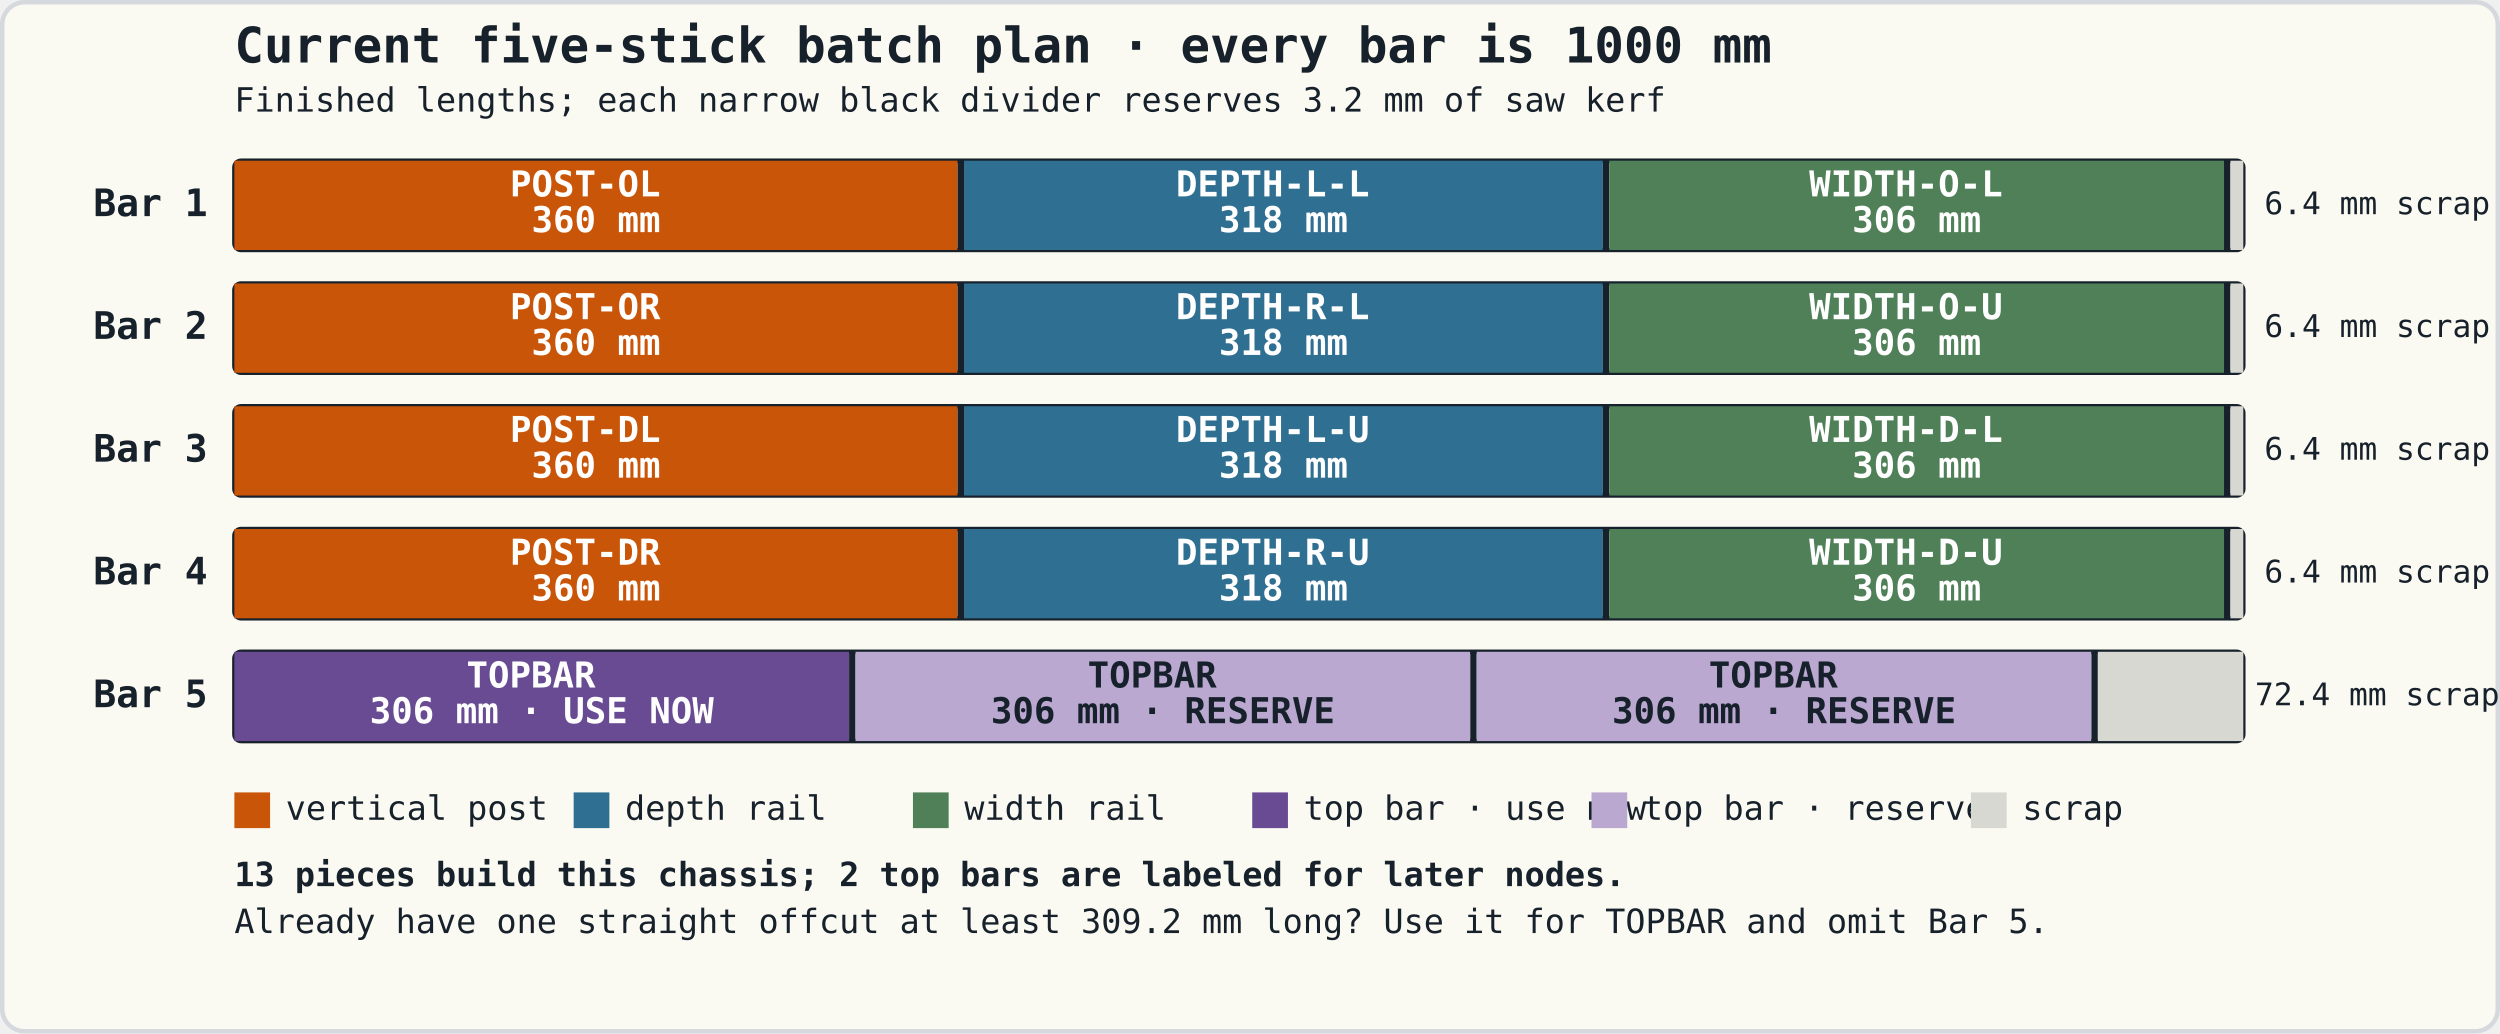
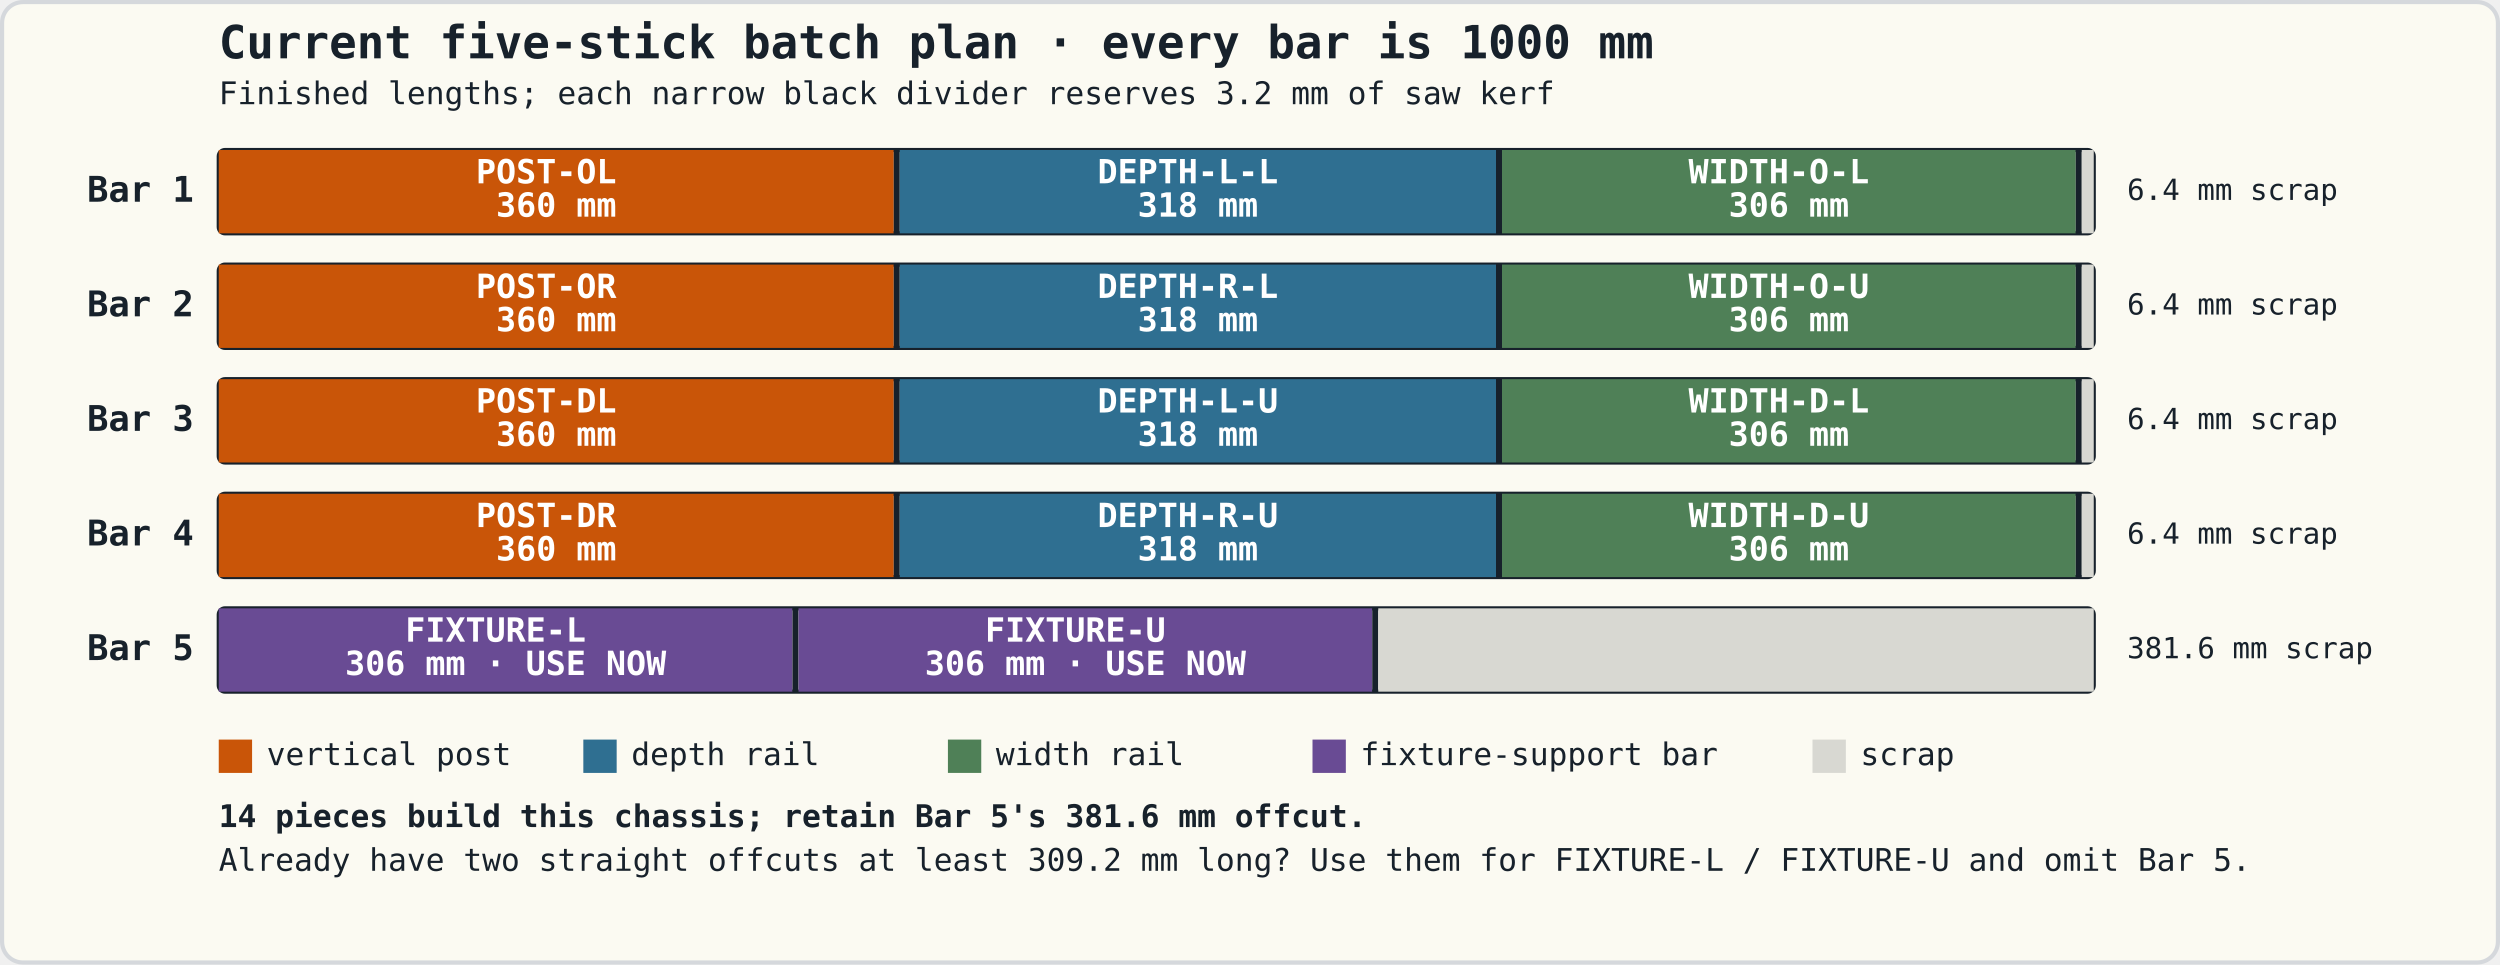
- <svg xmlns="http://www.w3.org/2000/svg" viewBox="0 0 1120 463" role="img" aria-labelledby="cut-plan-title cut-plan-desc">
+ <svg xmlns="http://www.w3.org/2000/svg" viewBox="0 0 1200 463" role="img" aria-labelledby="cut-plan-title cut-plan-desc">
  <style>
    text { font-family: ui-monospace, SFMono-Regular, Consolas, monospace; fill: #17212b; }
    .stock { fill: #f5f3e8; stroke: #17212b; stroke-width: 2; }
    .post { fill: #c95508; }
    .depth { fill: #2f6f91; }
    .width { fill: #4f8057; }
-     .topbar { fill: #694b94; }
+     .fixture { fill: #694b94; }
    .reserve { fill: #baa8d1; }
    .kerf { fill: #17212b; }
    .offcut { fill: #d8d8d2; }
    .piece-label { fill: white; font-size: 16px; font-weight: 700; text-anchor: middle; }
    .reserve-label { fill: #17212b; }
    .bar-label { font-size: 17px; font-weight: 700; text-anchor: end; dominant-baseline: middle; }
-     .remainder-label { font-size: 14px; text-anchor: middle; dominant-baseline: middle; }
+     .remainder-label { font-size: 14px; text-anchor: start; dominant-baseline: middle; }
    .legend { font-size: 15px; dominant-baseline: middle; }
  </style>
-   <rect x="1" y="1" width="1118" height="461" rx="10" fill="#fbfaf2" stroke="#d5d8dc" stroke-width="2" />
+   <rect x="1" y="1" width="1198" height="461" rx="10" fill="#fbfaf2" stroke="#d5d8dc" stroke-width="2" />
  <text x="105" y="28" font-size="22" font-weight="700">Current five-stick batch plan · every bar is 1000 mm</text>
  <text x="105" y="50" font-size="15">Finished lengths; each narrow black divider reserves 3.2 mm of saw kerf</text>
  <g class="stock-bar" data-stock-bar="1" data-stock-length-mm="1000">
    <text class="bar-label" x="93" y="92">Bar 1</text>
    <rect class="stock" x="105" y="72" width="900" height="40" rx="3" />
    <rect class="post" x="105" y="72" width="324" height="40" data-part="outer_vertical_rail" data-label="POST-OL" data-disposition="use-now" data-length-mm="360" />
    <text class="piece-label" x="267" y="88">
      <tspan x="267">POST-OL</tspan>
      <tspan x="267" dy="16">360 mm</tspan>
    </text>
    <rect class="kerf" x="429" y="72" width="2.88" height="40" data-kind="kerf" data-length-mm="3.2" />
    <rect class="depth" x="431.88" y="72" width="286.2" height="40" data-part="outer_depth_rail" data-label="DEPTH-L-L" data-disposition="use-now" data-length-mm="318" />
    <text class="piece-label" x="574.98" y="88">
      <tspan x="574.98">DEPTH-L-L</tspan>
      <tspan x="574.98" dy="16">318 mm</tspan>
    </text>
    <rect class="kerf" x="718.08" y="72" width="2.88" height="40" data-kind="kerf" data-length-mm="3.2" />
    <rect class="width" x="720.96" y="72" width="275.4" height="40" data-part="outer_width_rail" data-label="WIDTH-O-L" data-disposition="use-now" data-length-mm="306" />
    <text class="piece-label" x="858.66" y="88">
      <tspan x="858.66">WIDTH-O-L</tspan>
      <tspan x="858.66" dy="16">306 mm</tspan>
    </text>
    <rect class="kerf" x="996.36" y="72" width="2.88" height="40" data-kind="kerf" data-length-mm="3.2" />
    <rect class="offcut" x="999.24" y="72" width="5.76" height="40" data-kind="offcut" data-length-mm="6.4" />
-     <text class="remainder-label" x="1065" y="92">6.4 mm scrap</text>
+     <text class="remainder-label" x="1021" y="92">6.4 mm scrap</text>
  </g>
  <g class="stock-bar" data-stock-bar="2" data-stock-length-mm="1000">
    <text class="bar-label" x="93" y="147">Bar 2</text>
    <rect class="stock" x="105" y="127" width="900" height="40" rx="3" />
    <rect class="post" x="105" y="127" width="324" height="40" data-part="outer_vertical_rail" data-label="POST-OR" data-disposition="use-now" data-length-mm="360" />
    <text class="piece-label" x="267" y="143">
      <tspan x="267">POST-OR</tspan>
      <tspan x="267" dy="16">360 mm</tspan>
    </text>
    <rect class="kerf" x="429" y="127" width="2.88" height="40" data-kind="kerf" data-length-mm="3.2" />
    <rect class="depth" x="431.88" y="127" width="286.2" height="40" data-part="outer_depth_rail" data-label="DEPTH-R-L" data-disposition="use-now" data-length-mm="318" />
    <text class="piece-label" x="574.98" y="143">
      <tspan x="574.98">DEPTH-R-L</tspan>
      <tspan x="574.98" dy="16">318 mm</tspan>
    </text>
    <rect class="kerf" x="718.08" y="127" width="2.88" height="40" data-kind="kerf" data-length-mm="3.2" />
    <rect class="width" x="720.96" y="127" width="275.4" height="40" data-part="outer_width_rail" data-label="WIDTH-O-U" data-disposition="use-now" data-length-mm="306" />
    <text class="piece-label" x="858.66" y="143">
      <tspan x="858.66">WIDTH-O-U</tspan>
      <tspan x="858.66" dy="16">306 mm</tspan>
    </text>
    <rect class="kerf" x="996.36" y="127" width="2.88" height="40" data-kind="kerf" data-length-mm="3.2" />
    <rect class="offcut" x="999.24" y="127" width="5.76" height="40" data-kind="offcut" data-length-mm="6.4" />
-     <text class="remainder-label" x="1065" y="147">6.4 mm scrap</text>
+     <text class="remainder-label" x="1021" y="147">6.4 mm scrap</text>
  </g>
  <g class="stock-bar" data-stock-bar="3" data-stock-length-mm="1000">
    <text class="bar-label" x="93" y="202">Bar 3</text>
    <rect class="stock" x="105" y="182" width="900" height="40" rx="3" />
    <rect class="post" x="105" y="182" width="324" height="40" data-part="outer_vertical_rail" data-label="POST-DL" data-disposition="use-now" data-length-mm="360" />
    <text class="piece-label" x="267" y="198">
      <tspan x="267">POST-DL</tspan>
      <tspan x="267" dy="16">360 mm</tspan>
    </text>
    <rect class="kerf" x="429" y="182" width="2.88" height="40" data-kind="kerf" data-length-mm="3.2" />
    <rect class="depth" x="431.88" y="182" width="286.2" height="40" data-part="outer_depth_rail" data-label="DEPTH-L-U" data-disposition="use-now" data-length-mm="318" />
    <text class="piece-label" x="574.98" y="198">
      <tspan x="574.98">DEPTH-L-U</tspan>
      <tspan x="574.98" dy="16">318 mm</tspan>
    </text>
    <rect class="kerf" x="718.08" y="182" width="2.88" height="40" data-kind="kerf" data-length-mm="3.2" />
    <rect class="width" x="720.96" y="182" width="275.4" height="40" data-part="outer_width_rail" data-label="WIDTH-D-L" data-disposition="use-now" data-length-mm="306" />
    <text class="piece-label" x="858.66" y="198">
      <tspan x="858.66">WIDTH-D-L</tspan>
      <tspan x="858.66" dy="16">306 mm</tspan>
    </text>
    <rect class="kerf" x="996.36" y="182" width="2.88" height="40" data-kind="kerf" data-length-mm="3.2" />
    <rect class="offcut" x="999.24" y="182" width="5.76" height="40" data-kind="offcut" data-length-mm="6.4" />
-     <text class="remainder-label" x="1065" y="202">6.4 mm scrap</text>
+     <text class="remainder-label" x="1021" y="202">6.4 mm scrap</text>
  </g>
  <g class="stock-bar" data-stock-bar="4" data-stock-length-mm="1000">
    <text class="bar-label" x="93" y="257">Bar 4</text>
    <rect class="stock" x="105" y="237" width="900" height="40" rx="3" />
    <rect class="post" x="105" y="237" width="324" height="40" data-part="outer_vertical_rail" data-label="POST-DR" data-disposition="use-now" data-length-mm="360" />
    <text class="piece-label" x="267" y="253">
      <tspan x="267">POST-DR</tspan>
      <tspan x="267" dy="16">360 mm</tspan>
    </text>
    <rect class="kerf" x="429" y="237" width="2.88" height="40" data-kind="kerf" data-length-mm="3.2" />
    <rect class="depth" x="431.88" y="237" width="286.2" height="40" data-part="outer_depth_rail" data-label="DEPTH-R-U" data-disposition="use-now" data-length-mm="318" />
    <text class="piece-label" x="574.98" y="253">
      <tspan x="574.98">DEPTH-R-U</tspan>
      <tspan x="574.98" dy="16">318 mm</tspan>
    </text>
    <rect class="kerf" x="718.08" y="237" width="2.88" height="40" data-kind="kerf" data-length-mm="3.2" />
    <rect class="width" x="720.96" y="237" width="275.4" height="40" data-part="outer_width_rail" data-label="WIDTH-D-U" data-disposition="use-now" data-length-mm="306" />
    <text class="piece-label" x="858.66" y="253">
      <tspan x="858.66">WIDTH-D-U</tspan>
      <tspan x="858.66" dy="16">306 mm</tspan>
    </text>
    <rect class="kerf" x="996.36" y="237" width="2.88" height="40" data-kind="kerf" data-length-mm="3.2" />
    <rect class="offcut" x="999.24" y="237" width="5.76" height="40" data-kind="offcut" data-length-mm="6.4" />
-     <text class="remainder-label" x="1065" y="257">6.4 mm scrap</text>
+     <text class="remainder-label" x="1021" y="257">6.4 mm scrap</text>
  </g>
  <g class="stock-bar" data-stock-bar="5" data-stock-length-mm="1000">
    <text class="bar-label" x="93" y="312">Bar 5</text>
    <rect class="stock" x="105" y="292" width="900" height="40" rx="3" />
-     <rect class="topbar" x="105" y="292" width="275.4" height="40" data-part="fixture_topbar" data-label="TOPBAR" data-disposition="use-now" data-length-mm="306" />
+     <rect class="fixture" x="105" y="292" width="275.4" height="40" data-part="fixture_support_bar" data-label="FIXTURE-L" data-disposition="use-now" data-length-mm="306" />
    <text class="piece-label" x="242.7" y="308">
-       <tspan x="242.7">TOPBAR</tspan>
+       <tspan x="242.7">FIXTURE-L</tspan>
      <tspan x="242.7" dy="16">306 mm · USE NOW</tspan>
    </text>
    <rect class="kerf" x="380.4" y="292" width="2.88" height="40" data-kind="kerf" data-length-mm="3.2" />
-     <rect class="topbar reserve" x="383.28" y="292" width="275.4" height="40" data-part="fixture_topbar" data-label="TOPBAR" data-disposition="reserve" data-length-mm="306" />
-     <text class="piece-label reserve-label" x="520.98" y="308">
-       <tspan x="520.98">TOPBAR</tspan>
-       <tspan x="520.98" dy="16">306 mm · RESERVE</tspan>
+     <rect class="fixture" x="383.28" y="292" width="275.4" height="40" data-part="fixture_support_bar" data-label="FIXTURE-U" data-disposition="use-now" data-length-mm="306" />
+     <text class="piece-label" x="520.98" y="308">
+       <tspan x="520.98">FIXTURE-U</tspan>
+       <tspan x="520.98" dy="16">306 mm · USE NOW</tspan>
    </text>
    <rect class="kerf" x="658.68" y="292" width="2.88" height="40" data-kind="kerf" data-length-mm="3.2" />
-     <rect class="topbar reserve" x="661.56" y="292" width="275.4" height="40" data-part="fixture_topbar" data-label="TOPBAR" data-disposition="reserve" data-length-mm="306" />
-     <text class="piece-label reserve-label" x="799.26" y="308">
-       <tspan x="799.26">TOPBAR</tspan>
-       <tspan x="799.26" dy="16">306 mm · RESERVE</tspan>
-     </text>
-     <rect class="kerf" x="936.96" y="292" width="2.88" height="40" data-kind="kerf" data-length-mm="3.2" />
-     <rect class="offcut" x="939.84" y="292" width="65.16" height="40" data-kind="offcut" data-length-mm="72.4" />
-     <text class="remainder-label" x="1065" y="312">72.4 mm scrap</text>
+     <rect class="offcut" x="661.56" y="292" width="343.44" height="40" data-kind="offcut" data-length-mm="381.6" />
+     <text class="remainder-label" x="1021" y="312">381.6 mm scrap</text>
  </g>
  <rect class="post" x="105" y="355" width="16" height="16" />
  <text class="legend" x="128" y="363">vertical post</text>
-   <rect class="depth" x="257" y="355" width="16" height="16" />
-   <text class="legend" x="280" y="363">depth rail</text>
-   <rect class="width" x="409" y="355" width="16" height="16" />
-   <text class="legend" x="432" y="363">width rail</text>
-   <rect class="topbar" x="561" y="355" width="16" height="16" />
-   <text class="legend" x="584" y="363">top bar · use now</text>
-   <rect class="reserve" x="713" y="355" width="16" height="16" />
-   <text class="legend" x="736" y="363">top bar · reserve</text>
-   <rect class="offcut" x="883" y="355" width="16" height="16" />
-   <text class="legend" x="906" y="363">scrap</text>
-   <text x="105" y="397" font-size="15" font-weight="700">13 pieces build this chassis; 2 top bars are labeled for later nodes.</text>
-   <text x="105" y="418" font-size="15">Already have one straight offcut at least 309.2 mm long? Use it for TOPBAR and omit Bar 5.</text>
+   <rect class="depth" x="280" y="355" width="16" height="16" />
+   <text class="legend" x="303" y="363">depth rail</text>
+   <rect class="width" x="455" y="355" width="16" height="16" />
+   <text class="legend" x="478" y="363">width rail</text>
+   <rect class="fixture" x="630" y="355" width="16" height="16" />
+   <text class="legend" x="653" y="363">fixture-support bar</text>
+   <rect class="offcut" x="870" y="355" width="16" height="16" />
+   <text class="legend" x="893" y="363">scrap</text>
+   <text x="105" y="397" font-size="15" font-weight="700">14 pieces build this chassis; retain Bar 5's 381.6 mm offcut.</text>
+   <text x="105" y="418" font-size="15">Already have two straight offcuts at least 309.2 mm long? Use them for FIXTURE-L / FIXTURE-U and omit Bar 5.</text>
</svg>
